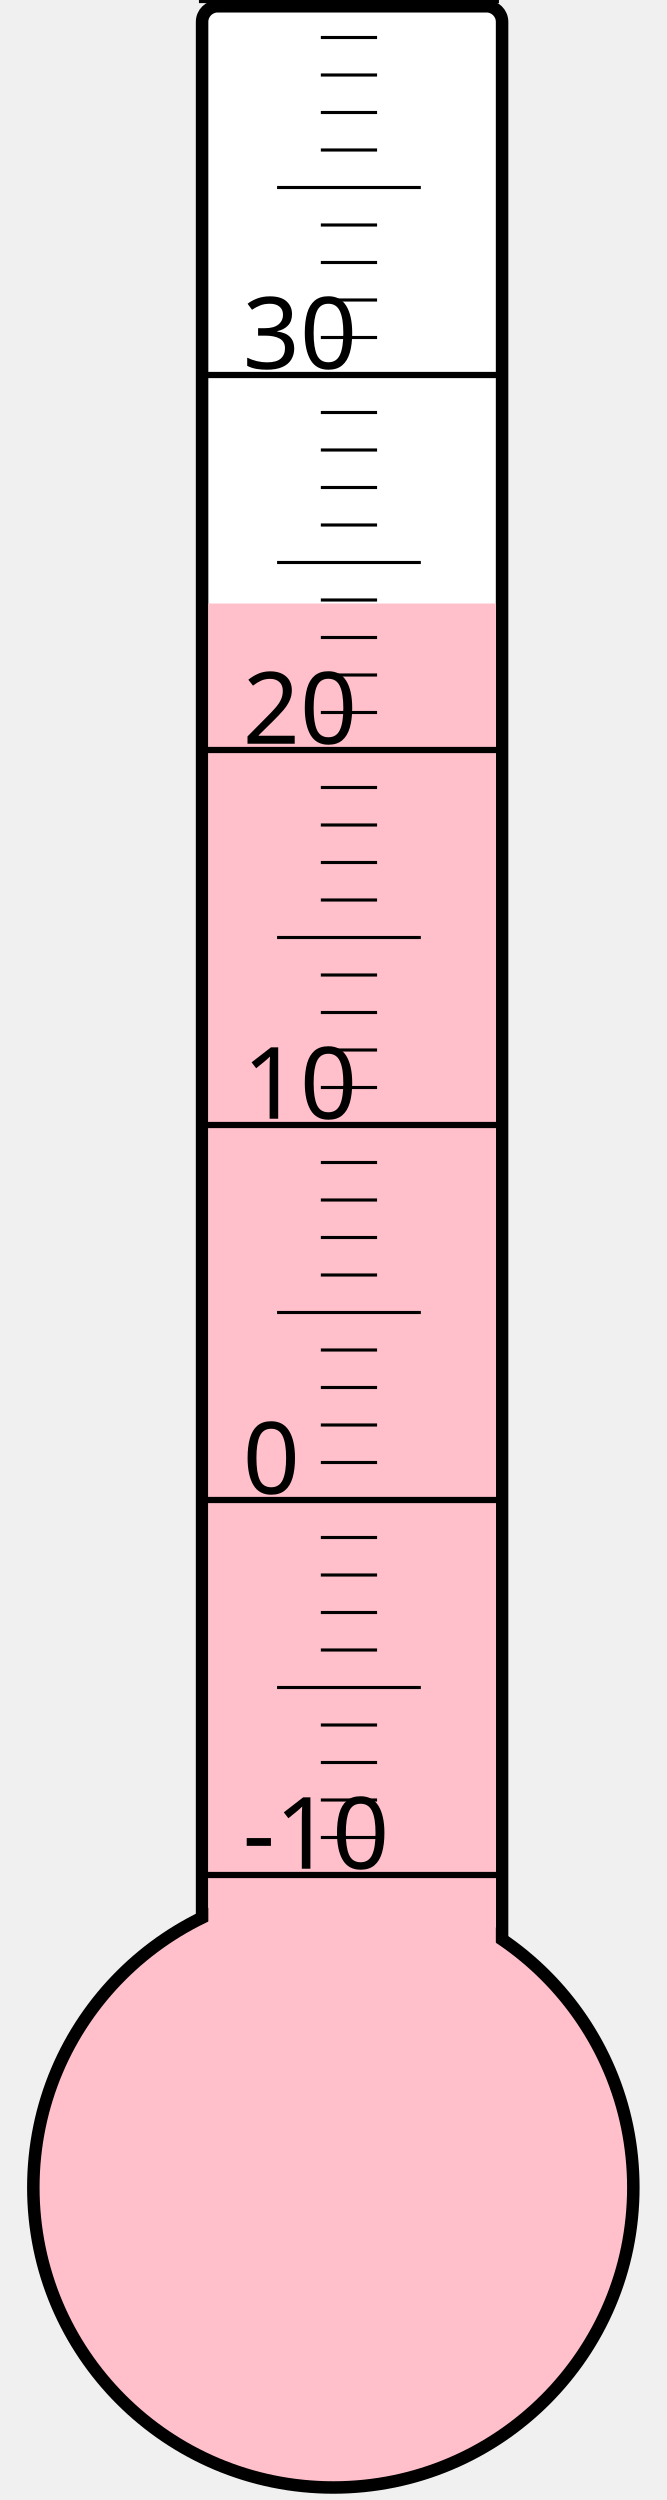
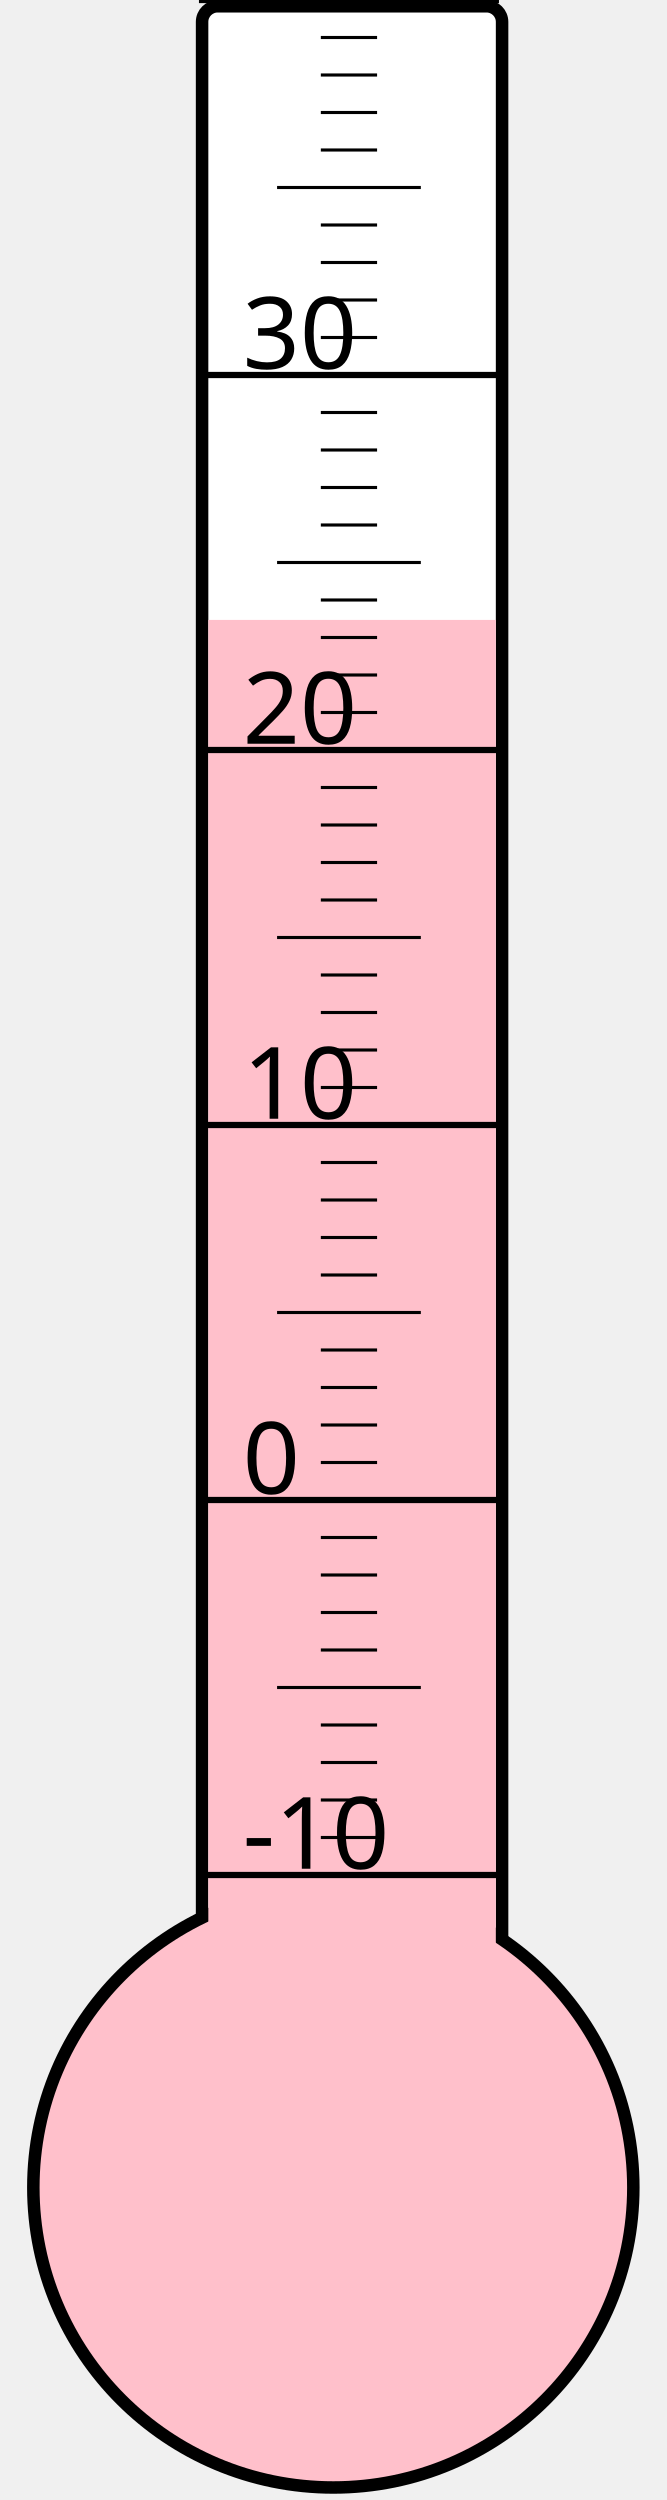
<svg xmlns="http://www.w3.org/2000/svg" width="40px" height="150px" viewBox="0 0 200 800">
  <rect width="200" height="800" x="0" y="0" style="fill: #ffffeb; fill-opacity: 0;" />
  <rect width="96" height="680" x="58" y="2" rx="5" ry="5" style="fill: white; fill-opacity: 1; stroke: black; stroke-width: 4;" />
  <circle cx="100" cy="700" r="96" style="fill: pink; stroke: black; stroke-width: 4;" />
-   <rect width="92" height="506.875" x="60" y="193.125" style="fill: pink; fill-opacity: 1; stroke-width: 0;" />
+   <rect width="92" height="501.625" x="60" y="198.375" style="fill: pink; fill-opacity: 1; stroke-width: 0;" />
  <text x="71" y="598" style="font-family: sans-serif; font-size: 24pt;">-10</text>
  <text x="71" y="478" style="font-family: sans-serif; font-size: 24pt;">0</text>
  <text x="71" y="358" style="font-family: sans-serif; font-size: 24pt;">10</text>
  <text x="71" y="238" style="font-family: sans-serif; font-size: 24pt;">20</text>
  <text x="71" y="118" style="font-family: sans-serif; font-size: 24pt;">30</text>
  <g style="stroke: black;">
    <line x1="57" y1="600" x2="153" y2="600" style="stroke-width: 2;" />
    <line x1="96" y1="588" x2="114" y2="588" style="stroke-width: 1;" />
    <line x1="96" y1="576" x2="114" y2="576" style="stroke-width: 1;" />
    <line x1="96" y1="564" x2="114" y2="564" style="stroke-width: 1;" />
    <line x1="96" y1="552" x2="114" y2="552" style="stroke-width: 1;" />
    <line x1="82" y1="540" x2="128" y2="540" style="stroke-width: 1;" />
    <line x1="96" y1="528" x2="114" y2="528" style="stroke-width: 1;" />
    <line x1="96" y1="516" x2="114" y2="516" style="stroke-width: 1;" />
    <line x1="96" y1="504" x2="114" y2="504" style="stroke-width: 1;" />
    <line x1="96" y1="492" x2="114" y2="492" style="stroke-width: 1;" />
    <line x1="57" y1="480" x2="153" y2="480" style="stroke-width: 2;" />
    <line x1="96" y1="468" x2="114" y2="468" style="stroke-width: 1;" />
    <line x1="96" y1="456" x2="114" y2="456" style="stroke-width: 1;" />
    <line x1="96" y1="444" x2="114" y2="444" style="stroke-width: 1;" />
    <line x1="96" y1="432" x2="114" y2="432" style="stroke-width: 1;" />
    <line x1="82" y1="420" x2="128" y2="420" style="stroke-width: 1;" />
    <line x1="96" y1="408" x2="114" y2="408" style="stroke-width: 1;" />
    <line x1="96" y1="396" x2="114" y2="396" style="stroke-width: 1;" />
    <line x1="96" y1="384" x2="114" y2="384" style="stroke-width: 1;" />
    <line x1="96" y1="372" x2="114" y2="372" style="stroke-width: 1;" />
    <line x1="57" y1="360" x2="153" y2="360" style="stroke-width: 2;" />
    <line x1="96" y1="348" x2="114" y2="348" style="stroke-width: 1;" />
    <line x1="96" y1="336" x2="114" y2="336" style="stroke-width: 1;" />
    <line x1="96" y1="324" x2="114" y2="324" style="stroke-width: 1;" />
    <line x1="96" y1="312" x2="114" y2="312" style="stroke-width: 1;" />
    <line x1="82" y1="300" x2="128" y2="300" style="stroke-width: 1;" />
    <line x1="96" y1="288" x2="114" y2="288" style="stroke-width: 1;" />
    <line x1="96" y1="276" x2="114" y2="276" style="stroke-width: 1;" />
    <line x1="96" y1="264" x2="114" y2="264" style="stroke-width: 1;" />
    <line x1="96" y1="252" x2="114" y2="252" style="stroke-width: 1;" />
    <line x1="57" y1="240" x2="153" y2="240" style="stroke-width: 2;" />
    <line x1="96" y1="228" x2="114" y2="228" style="stroke-width: 1;" />
    <line x1="96" y1="216" x2="114" y2="216" style="stroke-width: 1;" />
    <line x1="96" y1="204" x2="114" y2="204" style="stroke-width: 1;" />
    <line x1="96" y1="192" x2="114" y2="192" style="stroke-width: 1;" />
    <line x1="82" y1="180" x2="128" y2="180" style="stroke-width: 1;" />
    <line x1="96" y1="168" x2="114" y2="168" style="stroke-width: 1;" />
    <line x1="96" y1="156" x2="114" y2="156" style="stroke-width: 1;" />
    <line x1="96" y1="144" x2="114" y2="144" style="stroke-width: 1;" />
    <line x1="96" y1="132" x2="114" y2="132" style="stroke-width: 1;" />
    <line x1="57" y1="120" x2="153" y2="120" style="stroke-width: 2;" />
    <line x1="96" y1="108" x2="114" y2="108" style="stroke-width: 1;" />
    <line x1="96" y1="96" x2="114" y2="96" style="stroke-width: 1;" />
    <line x1="96" y1="84" x2="114" y2="84" style="stroke-width: 1;" />
    <line x1="96" y1="72" x2="114" y2="72" style="stroke-width: 1;" />
    <line x1="82" y1="60" x2="128" y2="60" style="stroke-width: 1;" />
    <line x1="96" y1="48" x2="114" y2="48" style="stroke-width: 1;" />
    <line x1="96" y1="36" x2="114" y2="36" style="stroke-width: 1;" />
    <line x1="96" y1="24" x2="114" y2="24" style="stroke-width: 1;" />
    <line x1="96" y1="12" x2="114" y2="12" style="stroke-width: 1;" />
    <line x1="57" y1="0" x2="153" y2="0" style="stroke-width: 2;" />
  </g>
</svg>
